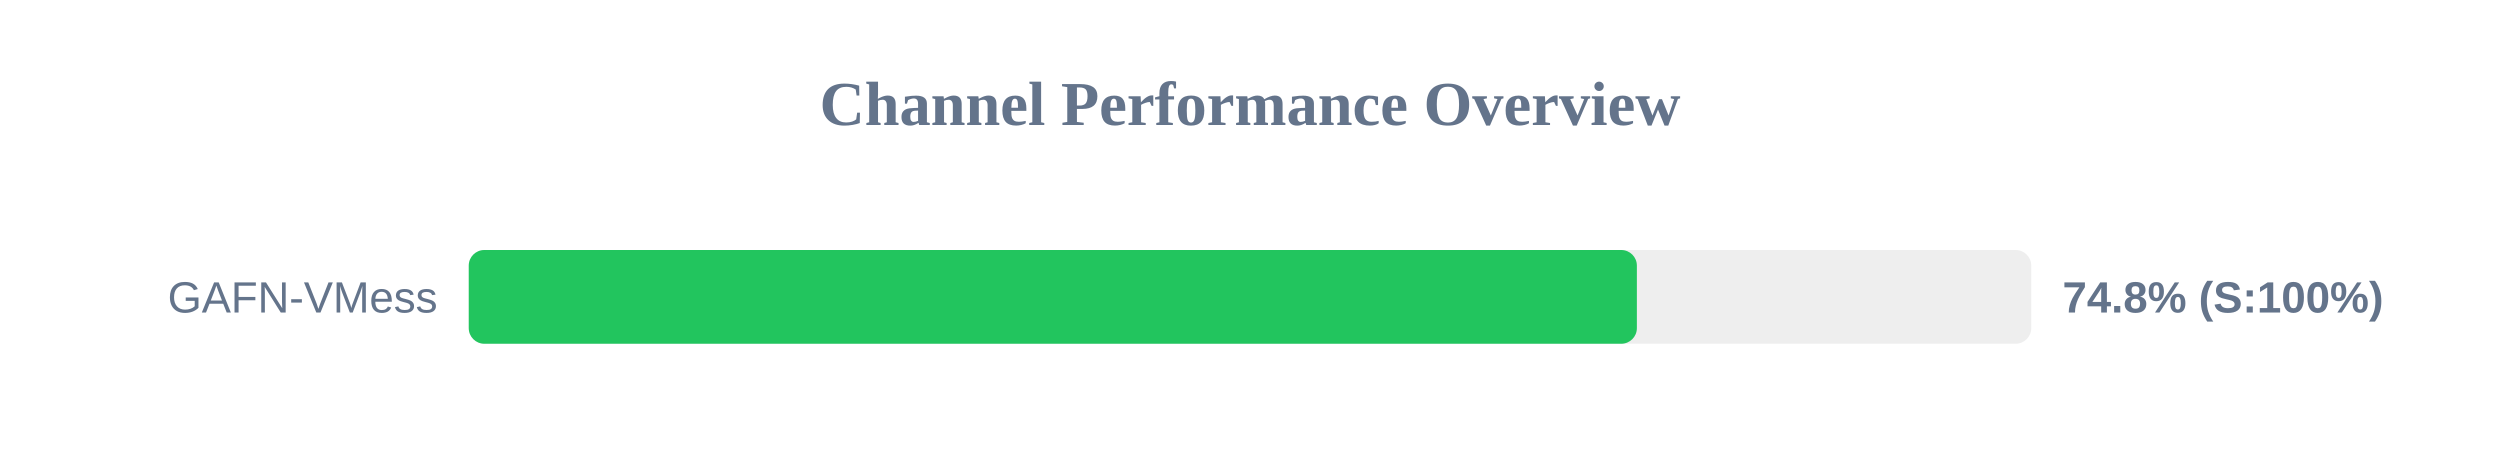
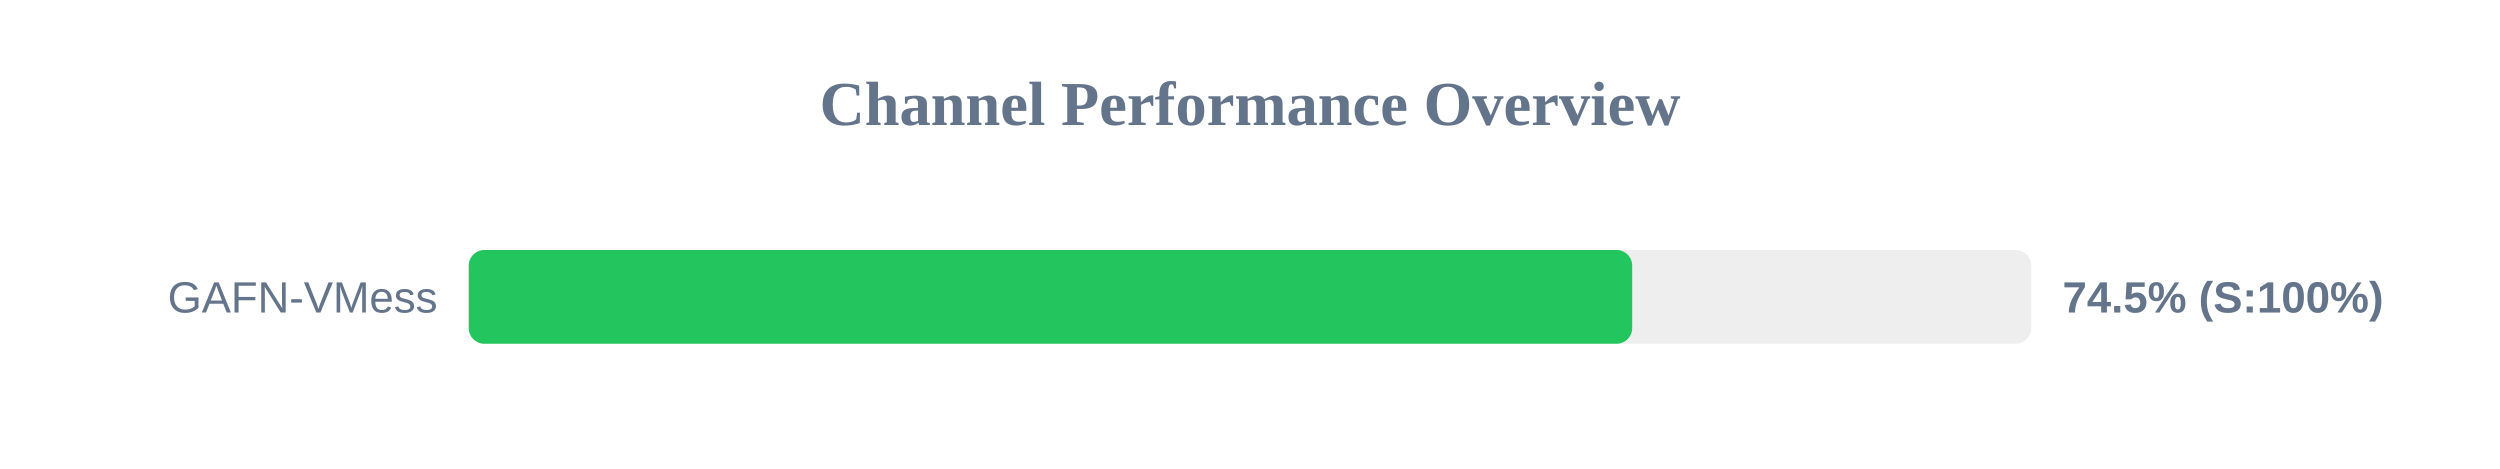
<svg xmlns="http://www.w3.org/2000/svg" width="800" height="150" version="1.1">
  <style>
        .row { font: 14px Arial; fill: #64748b; }
        .score { font: bold 14px Arial; fill: #64748b; }
    </style>
  <text x="400" y="40" text-anchor="middle" font-size="20px" font-weight="bold" fill="#64748b">Channel Performance Overview</text>
  <rect x="150" y="80" width="500" height="30" fill="#eee" rx="5" />
-   <rect x="150" y="80" width="373.8" height="30" fill="#22c55e" rx="5" />
+   <rect x="150" y="80" width="372.3" height="30" fill="#22c55e" rx="5" />
  <text x="140" y="100" text-anchor="end" class="row">GAFN-VMess</text>
-   <text x="660" y="100" text-anchor="start" class="score">74.8% (S:100%)</text>
+   <text x="660" y="100" text-anchor="start" class="score">74.5% (S:100%)</text>
</svg>
